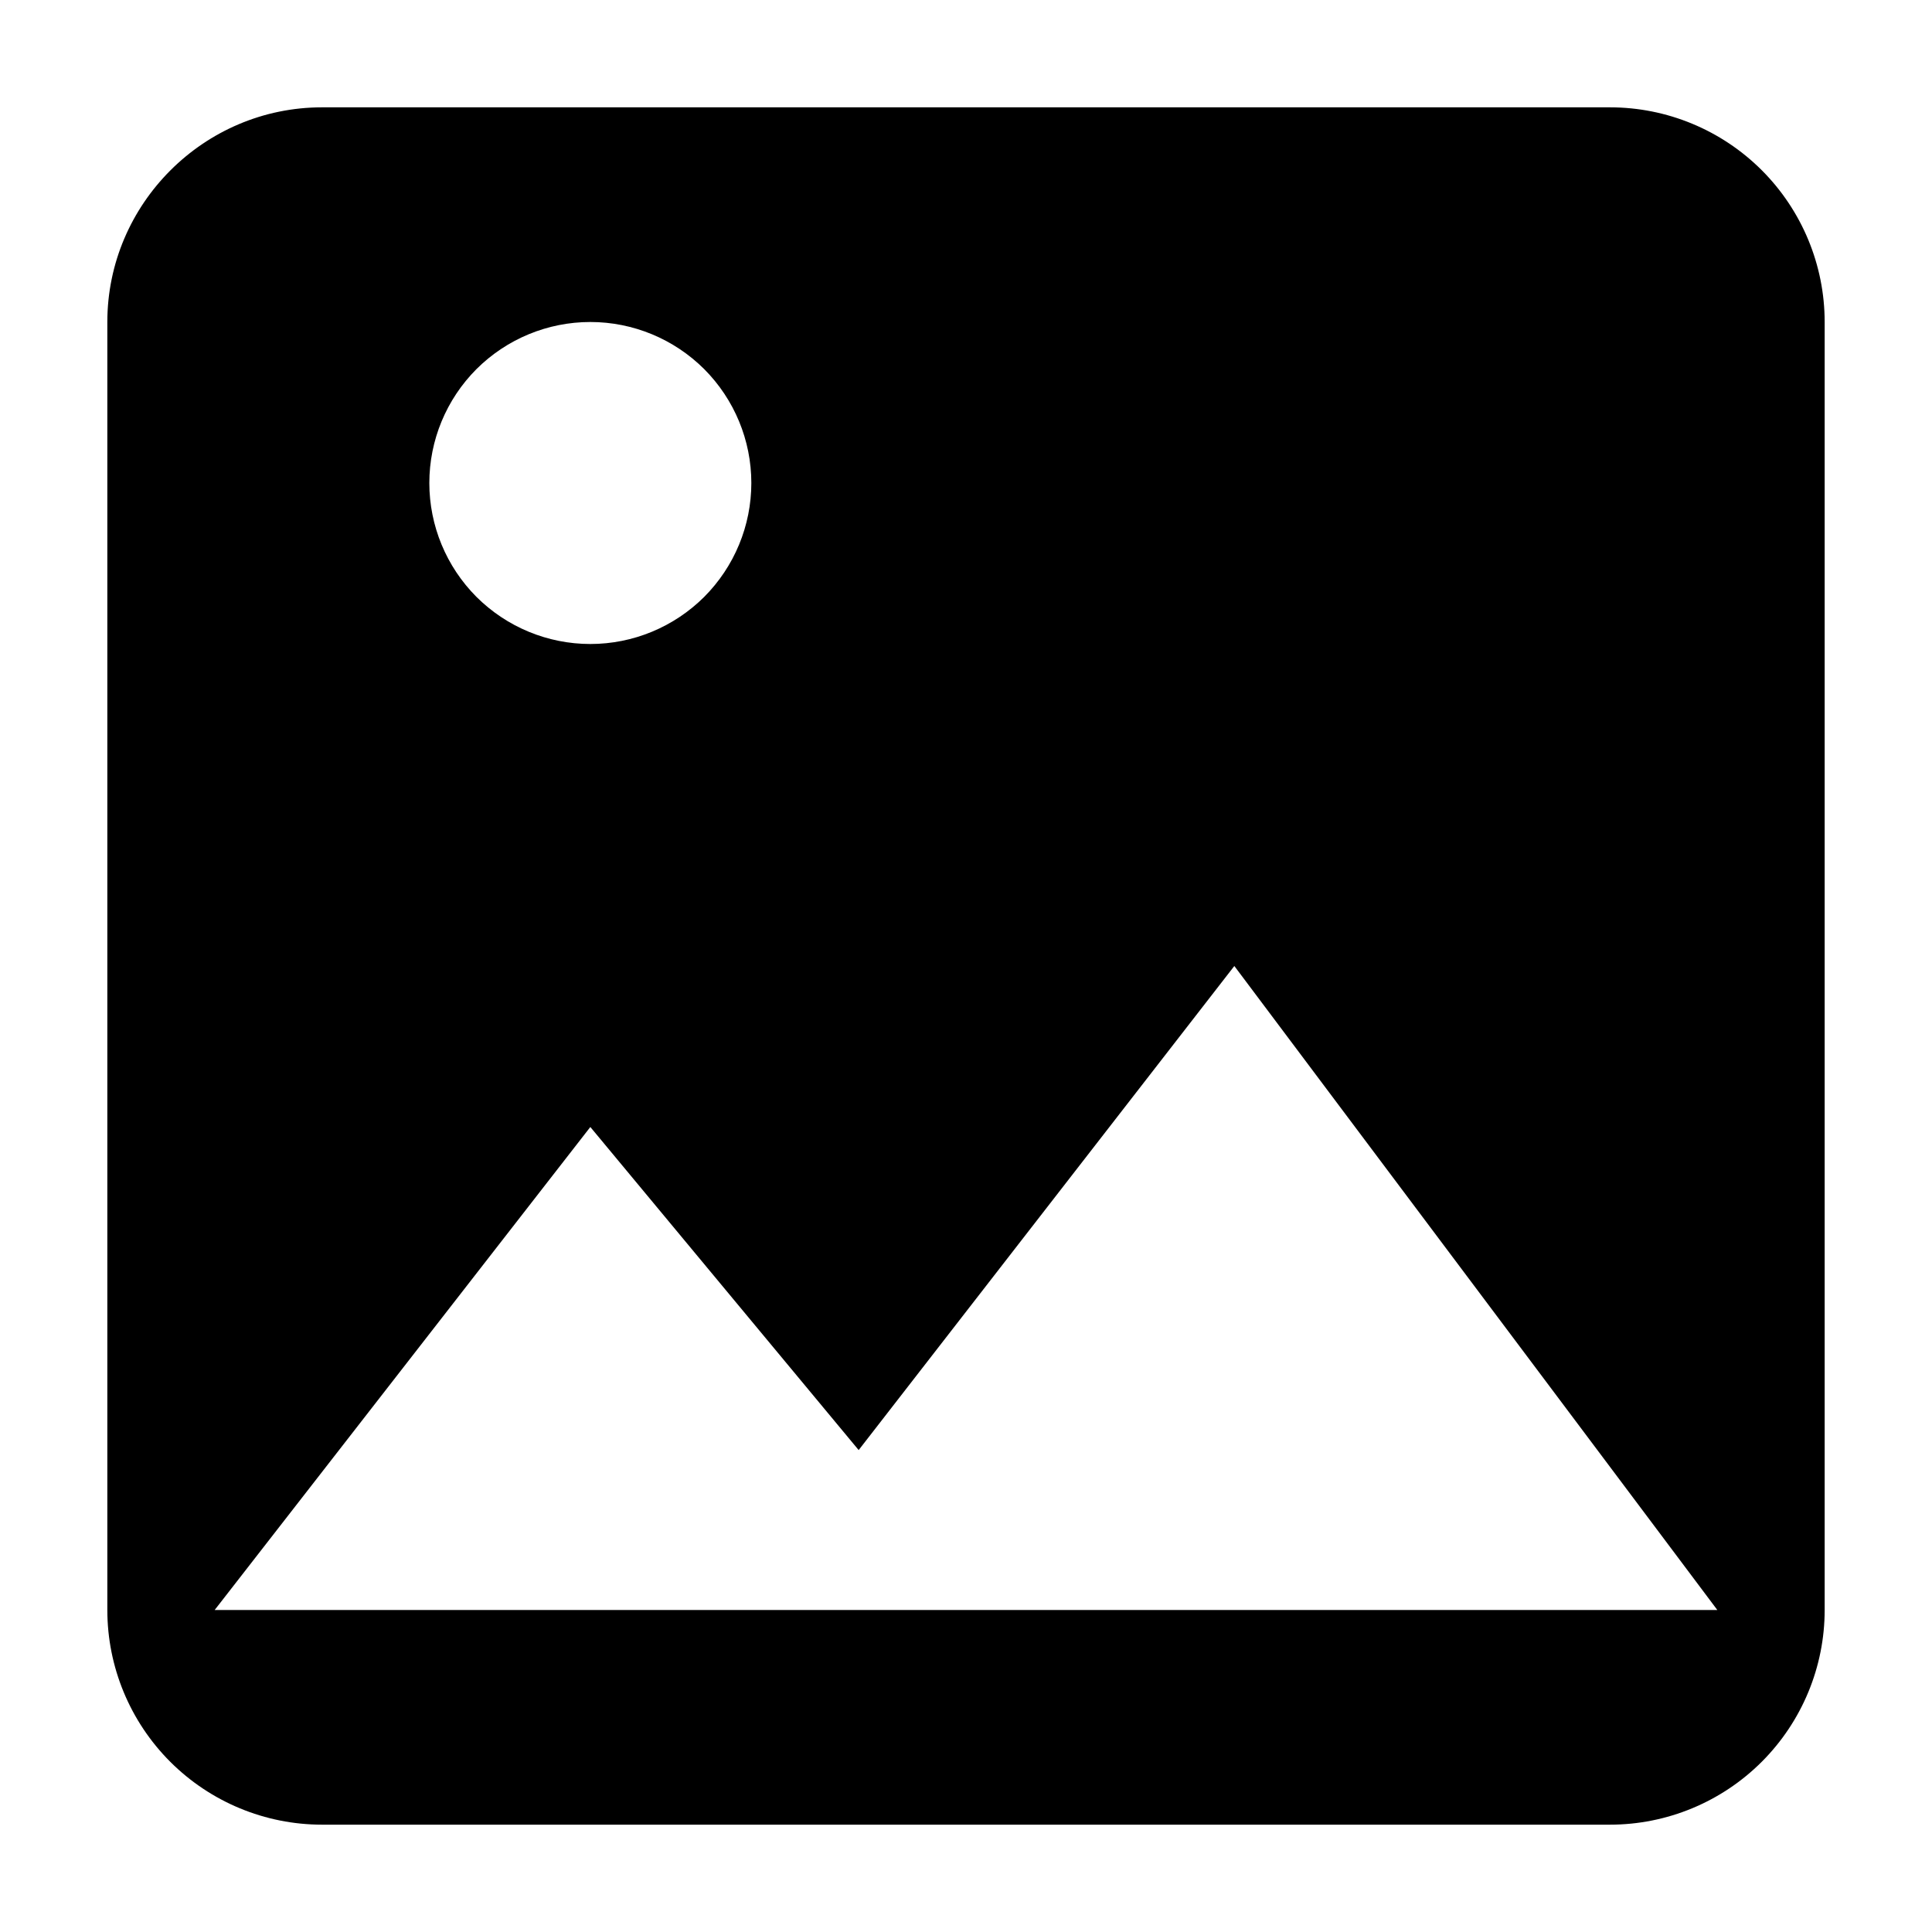
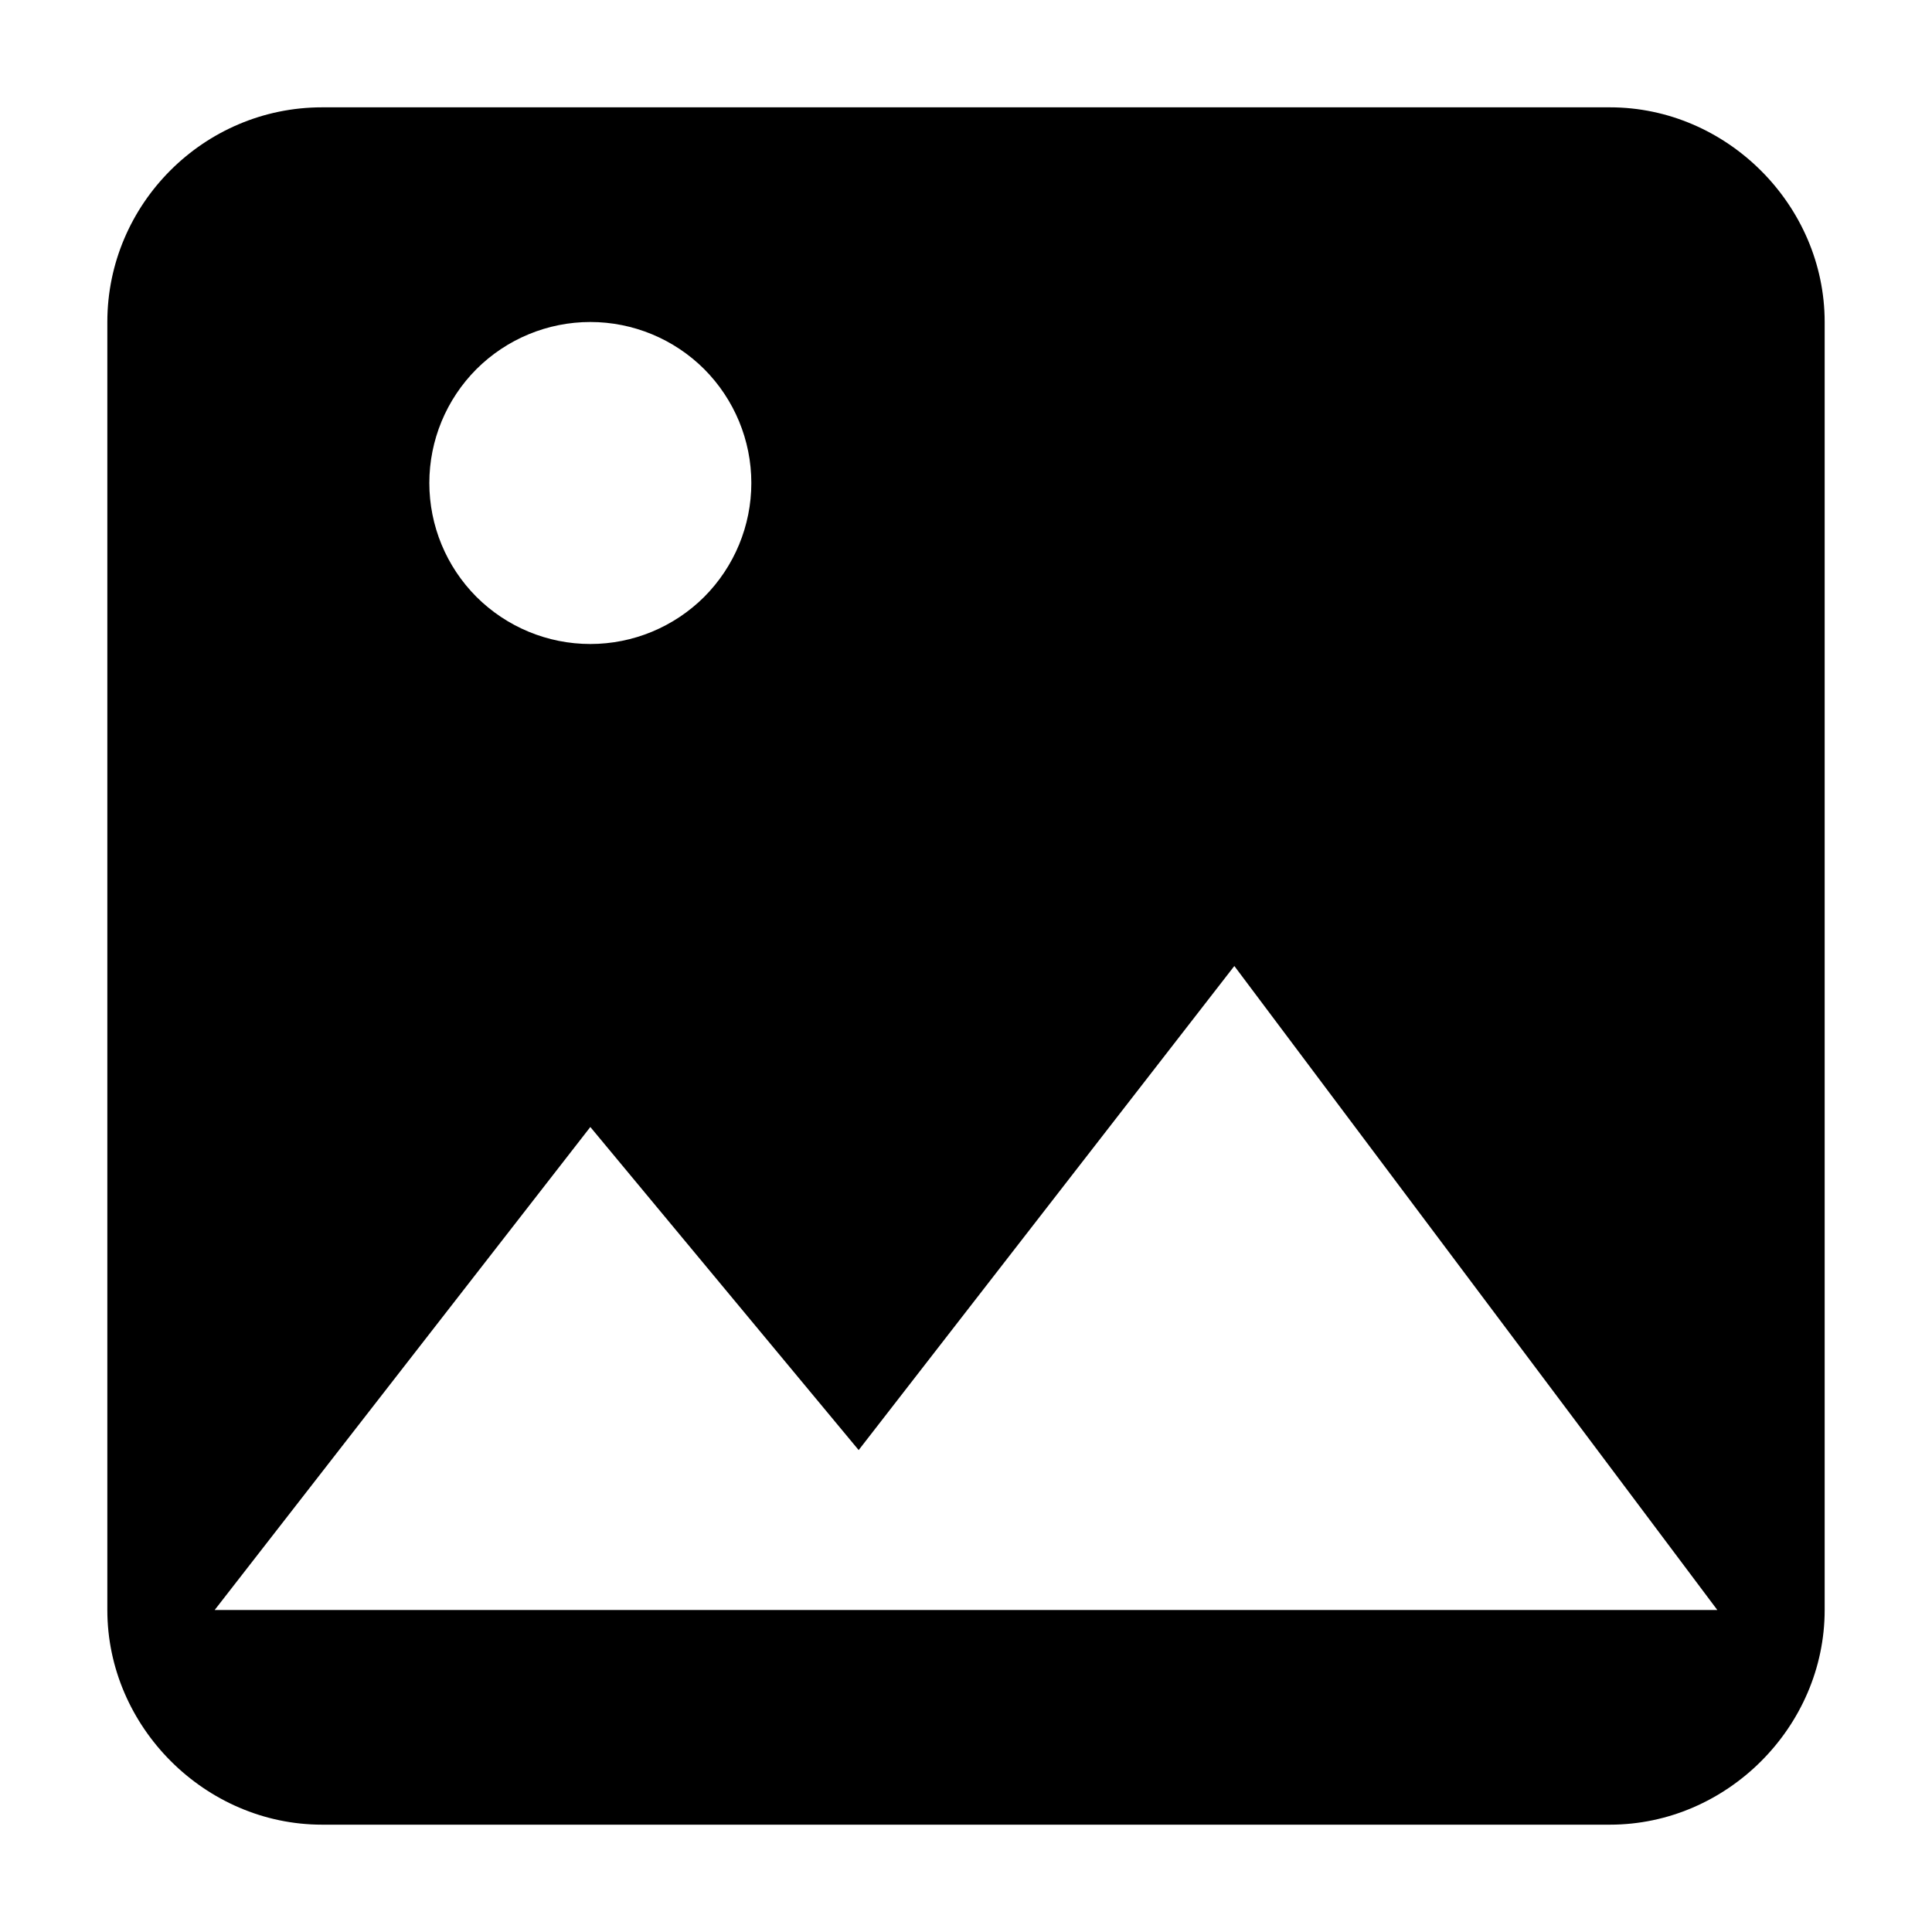
<svg xmlns="http://www.w3.org/2000/svg" width="18" height="18" viewBox="0 0 18 18" fill="none">
-   <path d="M1 3C1 1.9 1.9 1 3 1H15C15.53 1 16.039 1.211 16.414 1.586C16.789 1.961 17 2.47 17 3V15C17 15.53 16.789 16.039 16.414 16.414C16.039 16.789 15.53 17 15 17H3C2.47 17 1.961 16.789 1.586 16.414C1.211 16.039 1 15.53 1 15V3ZM5.5 10.5L2 15H16L11.5 9L8 13.51L5.5 10.5ZM5.5 6C5.898 6 6.279 5.842 6.561 5.561C6.842 5.279 7 4.898 7 4.5C7 4.102 6.842 3.721 6.561 3.439C6.279 3.158 5.898 3 5.5 3C5.102 3 4.721 3.158 4.439 3.439C4.158 3.721 4 4.102 4 4.5C4 4.898 4.158 5.279 4.439 5.561C4.721 5.842 5.102 6 5.5 6Z" fill="black" />
+   <path d="M1 3C1 1.9 1.9 1 3 1H15C16.089 1 17 1.911 17 3V15C17 16.089 16.089 17 15 17H3C1.911 17 1 16.089 1 15V3ZM5.5 10.5L2 15H16L11.5 9L8 13.51L5.5 10.5ZM5.5 6C5.898 6 6.279 5.842 6.561 5.561C6.842 5.279 7 4.898 7 4.5C7 4.102 6.842 3.721 6.561 3.439C6.279 3.158 5.898 3 5.5 3C5.102 3 4.721 3.158 4.439 3.439C4.158 3.721 4 4.102 4 4.5C4 4.898 4.158 5.279 4.439 5.561C4.721 5.842 5.102 6 5.5 6Z" fill="black" />
</svg>
